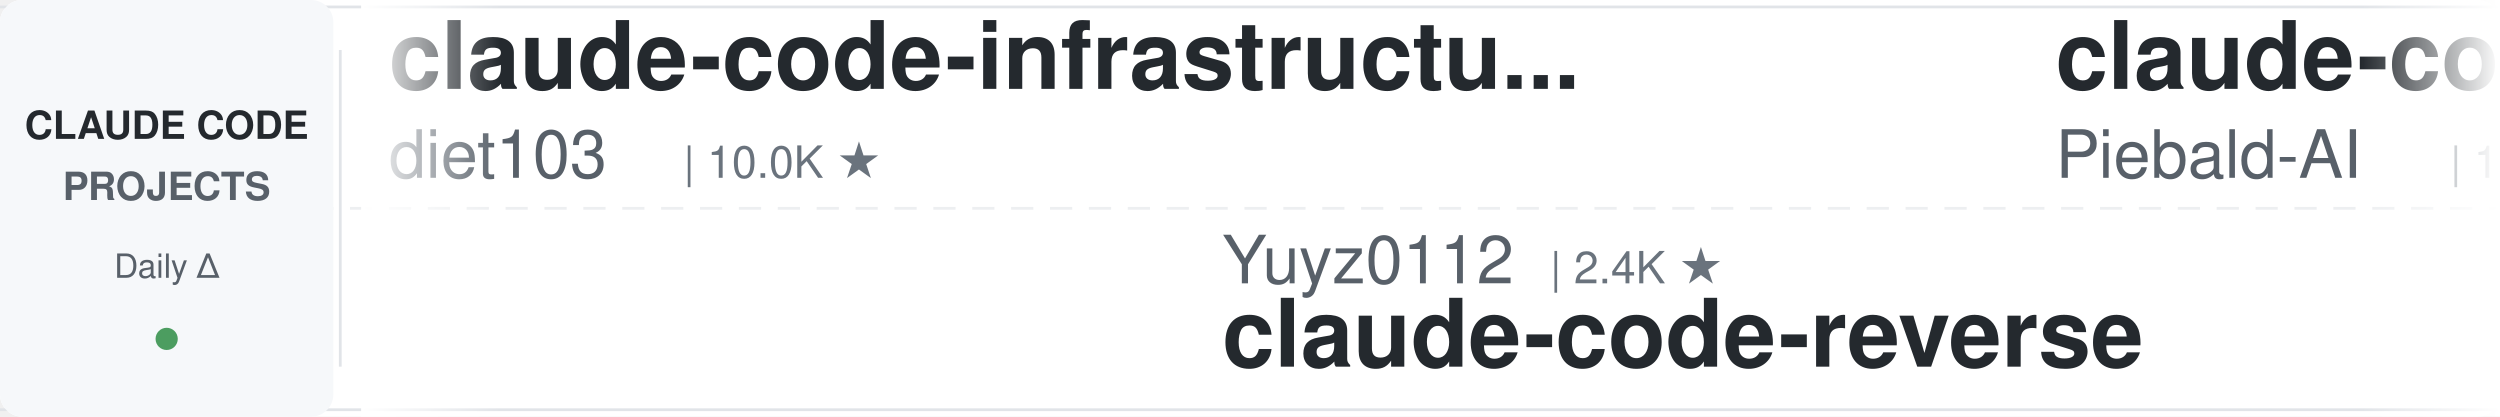
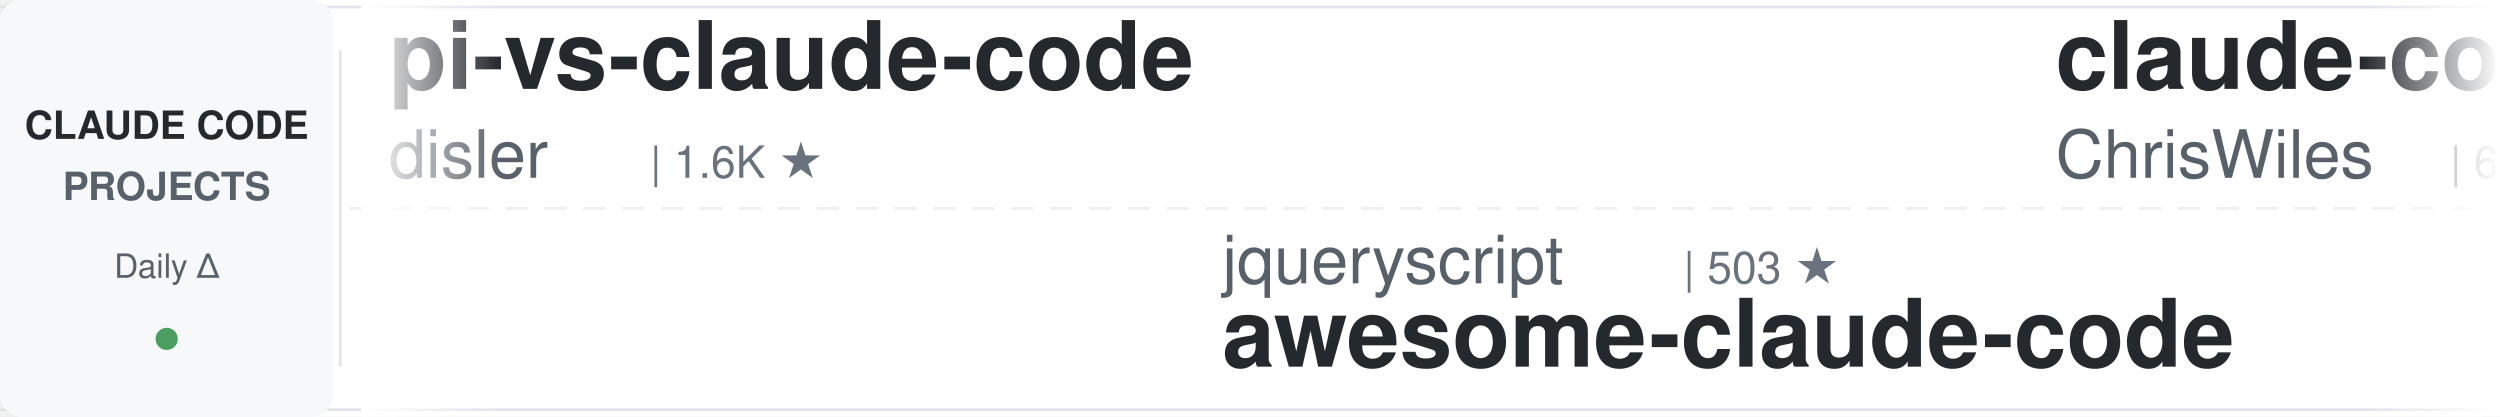
<svg xmlns="http://www.w3.org/2000/svg" width="900" height="150">
  <defs>
    <linearGradient id="leftFade" x1="0%" y1="0%" x2="100%" y2="0%">
      <stop offset="0%" style="stop-color:#ffffff;stop-opacity:1" />
      <stop offset="100%" style="stop-color:#ffffff;stop-opacity:0" />
    </linearGradient>
    <linearGradient id="rightFade" x1="0%" y1="0%" x2="100%" y2="0%">
      <stop offset="0%" style="stop-color:#ffffff;stop-opacity:0" />
      <stop offset="100%" style="stop-color:#ffffff;stop-opacity:1" />
    </linearGradient>
  </defs>
  <rect width="900" height="150" fill="#ffffff" rx="8" />
  <rect x="0" y="2" width="900" height="1" fill="#e1e4e8" />
  <rect x="0" y="147" width="900" height="1" fill="#e1e4e8" />
  <line x1="0" y1="75" x2="900" y2="75" stroke="#e1e4e8" stroke-width="1" stroke-dasharray="8 6" opacity="0.6" />
  <rect x="0" y="0" width="120" height="150" fill="#f6f8fa" rx="8" />
  <text x="60" y="50" font-family="-apple-system, BlinkMacSystemFont, 'Segoe UI', Helvetica, Arial, sans-serif" font-size="14" font-weight="600" fill="#24292e" text-anchor="middle">CLAUDE CODE</text>
  <text x="60" y="72" font-family="-apple-system, BlinkMacSystemFont, 'Segoe UI', Helvetica, Arial, sans-serif" font-size="14" font-weight="600" fill="#586069" text-anchor="middle">PROJECTS</text>
  <text x="60" y="100" font-family="-apple-system, BlinkMacSystemFont, 'Segoe UI', Helvetica, Arial, sans-serif" font-size="12" font-weight="500" fill="#586069" text-anchor="middle">Daily Δ</text>
  <circle cx="60" cy="122" r="4" fill="#22863a" opacity="0.8" />
  <rect x="122" y="18" width="1" height="114" fill="#e1e4e8" />
  <clipPath id="tickerClip">
    <rect x="130" y="0" width="770" height="150" />
  </clipPath>
  <g clip-path="url(#tickerClip)">
    <g id="tickerItems">
      <animateTransform attributeName="transform" attributeType="XML" type="translate" from="0 0" to="-3000 0" dur="54s" repeatCount="indefinite" />
      <g transform="translate(0, 0)">
-         <text x="140" y="32" font-family="-apple-system, BlinkMacSystemFont, 'Segoe UI', Helvetica, Arial, sans-serif" font-size="34" font-weight="600" fill="#24292e">claude-code-infrastructu...</text>
-         <text x="140" y="64" font-family="-apple-system, BlinkMacSystemFont, 'Segoe UI', Helvetica, Arial, sans-serif" font-size="24" font-weight="400" fill="#586069">diet103</text>
-         <text x="246" y="64" font-family="-apple-system, BlinkMacSystemFont, 'Segoe UI', Helvetica, Arial, sans-serif" font-size="16" font-weight="500" fill="#6a737d">| 10.0K ★</text>
+         <text x="140" y="32" font-family="-apple-system, BlinkMacSystemFont, 'Segoe UI', Helvetica, Arial, sans-serif" font-size="34" font-weight="600" fill="#24292e">pi-vs-claude-code</text>
+         <text x="140" y="64" font-family="-apple-system, BlinkMacSystemFont, 'Segoe UI', Helvetica, Arial, sans-serif" font-size="24" font-weight="400" fill="#586069">disler</text>
+         <text x="234" y="64" font-family="-apple-system, BlinkMacSystemFont, 'Segoe UI', Helvetica, Arial, sans-serif" font-size="16" font-weight="500" fill="#6a737d">| 1.6K ★</text>
      </g>
      <g transform="translate(300, 0)">
-         <text x="140" y="102" font-family="-apple-system, BlinkMacSystemFont, 'Segoe UI', Helvetica, Arial, sans-serif" font-size="24" font-weight="400" fill="#586069">Yuyz0112</text>
-         <text x="258" y="102" font-family="-apple-system, BlinkMacSystemFont, 'Segoe UI', Helvetica, Arial, sans-serif" font-size="16" font-weight="500" fill="#6a737d">| 2.4K ★</text>
-         <text x="140" y="132" font-family="-apple-system, BlinkMacSystemFont, 'Segoe UI', Helvetica, Arial, sans-serif" font-size="34" font-weight="600" fill="#24292e">claude-code-reverse</text>
+         <text x="140" y="102" font-family="-apple-system, BlinkMacSystemFont, 'Segoe UI', Helvetica, Arial, sans-serif" font-size="24" font-weight="400" fill="#586069">jqueryscript</text>
+         <text x="306" y="102" font-family="-apple-system, BlinkMacSystemFont, 'Segoe UI', Helvetica, Arial, sans-serif" font-size="16" font-weight="500" fill="#6a737d">| 503 ★</text>
+         <text x="140" y="132" font-family="-apple-system, BlinkMacSystemFont, 'Segoe UI', Helvetica, Arial, sans-serif" font-size="34" font-weight="600" fill="#24292e">awesome-claude-code</text>
      </g>
      <g transform="translate(600, 0)">
-         <text x="140" y="32" font-family="-apple-system, BlinkMacSystemFont, 'Segoe UI', Helvetica, Arial, sans-serif" font-size="34" font-weight="600" fill="#24292e">claude-code-system-promp...</text>
-         <text x="140" y="64" font-family="-apple-system, BlinkMacSystemFont, 'Segoe UI', Helvetica, Arial, sans-serif" font-size="24" font-weight="400" fill="#586069">Piebald-AI</text>
-         <text x="282" y="64" font-family="-apple-system, BlinkMacSystemFont, 'Segoe UI', Helvetica, Arial, sans-serif" font-size="16" font-weight="500" fill="#6a737d">| 12.4K ★</text>
+         <text x="140" y="32" font-family="-apple-system, BlinkMacSystemFont, 'Segoe UI', Helvetica, Arial, sans-serif" font-size="34" font-weight="600" fill="#24292e">claude-code-showcase</text>
+         <text x="140" y="64" font-family="-apple-system, BlinkMacSystemFont, 'Segoe UI', Helvetica, Arial, sans-serif" font-size="24" font-weight="400" fill="#586069">ChrisWiles</text>
+         <text x="282" y="64" font-family="-apple-system, BlinkMacSystemFont, 'Segoe UI', Helvetica, Arial, sans-serif" font-size="16" font-weight="500" fill="#6a737d">| 6.0K ★</text>
      </g>
      <g transform="translate(900, 0)">
-         <text x="140" y="102" font-family="-apple-system, BlinkMacSystemFont, 'Segoe UI', Helvetica, Arial, sans-serif" font-size="24" font-weight="400" fill="#586069">https-deeplearning-ai</text>
-         <text x="414" y="102" font-family="-apple-system, BlinkMacSystemFont, 'Segoe UI', Helvetica, Arial, sans-serif" font-size="16" font-weight="500" fill="#6a737d">| 544 ★</text>
-         <text x="140" y="132" font-family="-apple-system, BlinkMacSystemFont, 'Segoe UI', Helvetica, Arial, sans-serif" font-size="34" font-weight="600" fill="#24292e">sc-claude-code-files</text>
+         <text x="140" y="102" font-family="-apple-system, BlinkMacSystemFont, 'Segoe UI', Helvetica, Arial, sans-serif" font-size="24" font-weight="400" fill="#586069">VILA-Lab</text>
+         <text x="258" y="102" font-family="-apple-system, BlinkMacSystemFont, 'Segoe UI', Helvetica, Arial, sans-serif" font-size="16" font-weight="500" fill="#6a737d">| 2.1K ★</text>
+         <text x="140" y="132" font-family="-apple-system, BlinkMacSystemFont, 'Segoe UI', Helvetica, Arial, sans-serif" font-size="34" font-weight="600" fill="#24292e">Dive-into-Claude-Code</text>
      </g>
      <g transform="translate(1200, 0)">
-         <text x="140" y="32" font-family="-apple-system, BlinkMacSystemFont, 'Segoe UI', Helvetica, Arial, sans-serif" font-size="34" font-weight="600" fill="#24292e">claude-code-local</text>
-         <text x="140" y="64" font-family="-apple-system, BlinkMacSystemFont, 'Segoe UI', Helvetica, Arial, sans-serif" font-size="24" font-weight="400" fill="#586069">nicedreamzapp</text>
-         <text x="318" y="64" font-family="-apple-system, BlinkMacSystemFont, 'Segoe UI', Helvetica, Arial, sans-serif" font-size="16" font-weight="500" fill="#6a737d">| 3.2K ★</text>
+         <text x="140" y="32" font-family="-apple-system, BlinkMacSystemFont, 'Segoe UI', Helvetica, Arial, sans-serif" font-size="34" font-weight="600" fill="#24292e">claude-code-prompts</text>
+         <text x="140" y="64" font-family="-apple-system, BlinkMacSystemFont, 'Segoe UI', Helvetica, Arial, sans-serif" font-size="24" font-weight="400" fill="#586069">repowise-dev</text>
+         <text x="306" y="64" font-family="-apple-system, BlinkMacSystemFont, 'Segoe UI', Helvetica, Arial, sans-serif" font-size="16" font-weight="500" fill="#6a737d">| 1.2K ★</text>
      </g>
      <g transform="translate(1500, 0)">
        <text x="140" y="102" font-family="-apple-system, BlinkMacSystemFont, 'Segoe UI', Helvetica, Arial, sans-serif" font-size="24" font-weight="400" fill="#586069">anthropics</text>
-         <text x="282" y="102" font-family="-apple-system, BlinkMacSystemFont, 'Segoe UI', Helvetica, Arial, sans-serif" font-size="16" font-weight="500" fill="#6a737d">| 950 ★</text>
-         <text x="140" y="132" font-family="-apple-system, BlinkMacSystemFont, 'Segoe UI', Helvetica, Arial, sans-serif" font-size="34" font-weight="600" fill="#24292e">claude-code-base-action</text>
+         <text x="282" y="102" font-family="-apple-system, BlinkMacSystemFont, 'Segoe UI', Helvetica, Arial, sans-serif" font-size="16" font-weight="500" fill="#6a737d">| 170.9K ★</text>
+         <text x="140" y="132" font-family="-apple-system, BlinkMacSystemFont, 'Segoe UI', Helvetica, Arial, sans-serif" font-size="34" font-weight="600" fill="#24292e">skills</text>
      </g>
      <g transform="translate(1800, 0)">
+         <text x="140" y="32" font-family="-apple-system, BlinkMacSystemFont, 'Segoe UI', Helvetica, Arial, sans-serif" font-size="34" font-weight="600" fill="#24292e">claude-code-action</text>
+         <text x="140" y="64" font-family="-apple-system, BlinkMacSystemFont, 'Segoe UI', Helvetica, Arial, sans-serif" font-size="24" font-weight="400" fill="#586069">anthropics</text>
+         <text x="282" y="64" font-family="-apple-system, BlinkMacSystemFont, 'Segoe UI', Helvetica, Arial, sans-serif" font-size="16" font-weight="500" fill="#6a737d">| 8.7K ★</text>
+       </g>
+       <g transform="translate(2100, 0)">
+         <text x="140" y="102" font-family="-apple-system, BlinkMacSystemFont, 'Segoe UI', Helvetica, Arial, sans-serif" font-size="24" font-weight="400" fill="#586069">ponponon</text>
+         <text x="258" y="102" font-family="-apple-system, BlinkMacSystemFont, 'Segoe UI', Helvetica, Arial, sans-serif" font-size="16" font-weight="500" fill="#6a737d">| 2.3K ★</text>
+         <text x="140" y="132" font-family="-apple-system, BlinkMacSystemFont, 'Segoe UI', Helvetica, Arial, sans-serif" font-size="34" font-weight="600" fill="#24292e">claude_code_src</text>
+       </g>
+       <g transform="translate(2400, 0)">
        <text x="140" y="32" font-family="-apple-system, BlinkMacSystemFont, 'Segoe UI', Helvetica, Arial, sans-serif" font-size="34" font-weight="600" fill="#24292e">ECC</text>
        <text x="140" y="64" font-family="-apple-system, BlinkMacSystemFont, 'Segoe UI', Helvetica, Arial, sans-serif" font-size="24" font-weight="400" fill="#586069">affaan-m</text>
        <text x="258" y="64" font-family="-apple-system, BlinkMacSystemFont, 'Segoe UI', Helvetica, Arial, sans-serif" font-size="16" font-weight="500" fill="#6a737d">| 241.8K ★</text>
      </g>
-       <g transform="translate(2100, 0)">
-         <text x="140" y="102" font-family="-apple-system, BlinkMacSystemFont, 'Segoe UI', Helvetica, Arial, sans-serif" font-size="24" font-weight="400" fill="#586069">LING71671</text>
-         <text x="270" y="102" font-family="-apple-system, BlinkMacSystemFont, 'Segoe UI', Helvetica, Arial, sans-serif" font-size="16" font-weight="500" fill="#6a737d">| 945 ★</text>
-         <text x="140" y="132" font-family="-apple-system, BlinkMacSystemFont, 'Segoe UI', Helvetica, Arial, sans-serif" font-size="34" font-weight="600" fill="#24292e">Open-ClaudeCode</text>
-       </g>
-       <g transform="translate(2400, 0)">
-         <text x="140" y="32" font-family="-apple-system, BlinkMacSystemFont, 'Segoe UI', Helvetica, Arial, sans-serif" font-size="34" font-weight="600" fill="#24292e">claude-code-best-practic...</text>
-         <text x="140" y="64" font-family="-apple-system, BlinkMacSystemFont, 'Segoe UI', Helvetica, Arial, sans-serif" font-size="24" font-weight="400" fill="#586069">shanraisshan</text>
-         <text x="306" y="64" font-family="-apple-system, BlinkMacSystemFont, 'Segoe UI', Helvetica, Arial, sans-serif" font-size="16" font-weight="500" fill="#6a737d">| 64.8K ★</text>
-       </g>
      <g transform="translate(2700, 0)">
-         <text x="140" y="102" font-family="-apple-system, BlinkMacSystemFont, 'Segoe UI', Helvetica, Arial, sans-serif" font-size="24" font-weight="400" fill="#586069">liuup</text>
-         <text x="222" y="102" font-family="-apple-system, BlinkMacSystemFont, 'Segoe UI', Helvetica, Arial, sans-serif" font-size="16" font-weight="500" fill="#6a737d">| 3.8K ★</text>
-         <text x="140" y="132" font-family="-apple-system, BlinkMacSystemFont, 'Segoe UI', Helvetica, Arial, sans-serif" font-size="34" font-weight="600" fill="#24292e">claude-code-analysis</text>
+         <text x="140" y="102" font-family="-apple-system, BlinkMacSystemFont, 'Segoe UI', Helvetica, Arial, sans-serif" font-size="24" font-weight="400" fill="#586069">simonw</text>
+         <text x="234" y="102" font-family="-apple-system, BlinkMacSystemFont, 'Segoe UI', Helvetica, Arial, sans-serif" font-size="16" font-weight="500" fill="#6a737d">| 1.7K ★</text>
+         <text x="140" y="132" font-family="-apple-system, BlinkMacSystemFont, 'Segoe UI', Helvetica, Arial, sans-serif" font-size="34" font-weight="600" fill="#24292e">claude-code-transcripts</text>
      </g>
      <g transform="translate(3000, 0)">
-         <text x="140" y="32" font-family="-apple-system, BlinkMacSystemFont, 'Segoe UI', Helvetica, Arial, sans-serif" font-size="34" font-weight="600" fill="#24292e">claude-code-infrastructu...</text>
-         <text x="140" y="64" font-family="-apple-system, BlinkMacSystemFont, 'Segoe UI', Helvetica, Arial, sans-serif" font-size="24" font-weight="400" fill="#586069">diet103</text>
-         <text x="246" y="64" font-family="-apple-system, BlinkMacSystemFont, 'Segoe UI', Helvetica, Arial, sans-serif" font-size="16" font-weight="500" fill="#6a737d">| 10.0K ★</text>
+         <text x="140" y="32" font-family="-apple-system, BlinkMacSystemFont, 'Segoe UI', Helvetica, Arial, sans-serif" font-size="34" font-weight="600" fill="#24292e">pi-vs-claude-code</text>
+         <text x="140" y="64" font-family="-apple-system, BlinkMacSystemFont, 'Segoe UI', Helvetica, Arial, sans-serif" font-size="24" font-weight="400" fill="#586069">disler</text>
+         <text x="234" y="64" font-family="-apple-system, BlinkMacSystemFont, 'Segoe UI', Helvetica, Arial, sans-serif" font-size="16" font-weight="500" fill="#6a737d">| 1.6K ★</text>
      </g>
      <g transform="translate(3300, 0)">
-         <text x="140" y="102" font-family="-apple-system, BlinkMacSystemFont, 'Segoe UI', Helvetica, Arial, sans-serif" font-size="24" font-weight="400" fill="#586069">Yuyz0112</text>
-         <text x="258" y="102" font-family="-apple-system, BlinkMacSystemFont, 'Segoe UI', Helvetica, Arial, sans-serif" font-size="16" font-weight="500" fill="#6a737d">| 2.4K ★</text>
-         <text x="140" y="132" font-family="-apple-system, BlinkMacSystemFont, 'Segoe UI', Helvetica, Arial, sans-serif" font-size="34" font-weight="600" fill="#24292e">claude-code-reverse</text>
+         <text x="140" y="102" font-family="-apple-system, BlinkMacSystemFont, 'Segoe UI', Helvetica, Arial, sans-serif" font-size="24" font-weight="400" fill="#586069">jqueryscript</text>
+         <text x="306" y="102" font-family="-apple-system, BlinkMacSystemFont, 'Segoe UI', Helvetica, Arial, sans-serif" font-size="16" font-weight="500" fill="#6a737d">| 503 ★</text>
+         <text x="140" y="132" font-family="-apple-system, BlinkMacSystemFont, 'Segoe UI', Helvetica, Arial, sans-serif" font-size="34" font-weight="600" fill="#24292e">awesome-claude-code</text>
      </g>
      <g transform="translate(3600, 0)">
-         <text x="140" y="32" font-family="-apple-system, BlinkMacSystemFont, 'Segoe UI', Helvetica, Arial, sans-serif" font-size="34" font-weight="600" fill="#24292e">claude-code-system-promp...</text>
-         <text x="140" y="64" font-family="-apple-system, BlinkMacSystemFont, 'Segoe UI', Helvetica, Arial, sans-serif" font-size="24" font-weight="400" fill="#586069">Piebald-AI</text>
-         <text x="282" y="64" font-family="-apple-system, BlinkMacSystemFont, 'Segoe UI', Helvetica, Arial, sans-serif" font-size="16" font-weight="500" fill="#6a737d">| 12.4K ★</text>
+         <text x="140" y="32" font-family="-apple-system, BlinkMacSystemFont, 'Segoe UI', Helvetica, Arial, sans-serif" font-size="34" font-weight="600" fill="#24292e">claude-code-showcase</text>
+         <text x="140" y="64" font-family="-apple-system, BlinkMacSystemFont, 'Segoe UI', Helvetica, Arial, sans-serif" font-size="24" font-weight="400" fill="#586069">ChrisWiles</text>
+         <text x="282" y="64" font-family="-apple-system, BlinkMacSystemFont, 'Segoe UI', Helvetica, Arial, sans-serif" font-size="16" font-weight="500" fill="#6a737d">| 6.0K ★</text>
      </g>
      <g transform="translate(3900, 0)">
-         <text x="140" y="102" font-family="-apple-system, BlinkMacSystemFont, 'Segoe UI', Helvetica, Arial, sans-serif" font-size="24" font-weight="400" fill="#586069">https-deeplearning-ai</text>
-         <text x="414" y="102" font-family="-apple-system, BlinkMacSystemFont, 'Segoe UI', Helvetica, Arial, sans-serif" font-size="16" font-weight="500" fill="#6a737d">| 544 ★</text>
-         <text x="140" y="132" font-family="-apple-system, BlinkMacSystemFont, 'Segoe UI', Helvetica, Arial, sans-serif" font-size="34" font-weight="600" fill="#24292e">sc-claude-code-files</text>
+         <text x="140" y="102" font-family="-apple-system, BlinkMacSystemFont, 'Segoe UI', Helvetica, Arial, sans-serif" font-size="24" font-weight="400" fill="#586069">VILA-Lab</text>
+         <text x="258" y="102" font-family="-apple-system, BlinkMacSystemFont, 'Segoe UI', Helvetica, Arial, sans-serif" font-size="16" font-weight="500" fill="#6a737d">| 2.1K ★</text>
+         <text x="140" y="132" font-family="-apple-system, BlinkMacSystemFont, 'Segoe UI', Helvetica, Arial, sans-serif" font-size="34" font-weight="600" fill="#24292e">Dive-into-Claude-Code</text>
      </g>
    </g>
  </g>
  <rect x="130" y="0" width="50" height="150" fill="url(#leftFade)" />
  <rect x="850" y="0" width="50" height="150" fill="url(#rightFade)" />
</svg>
